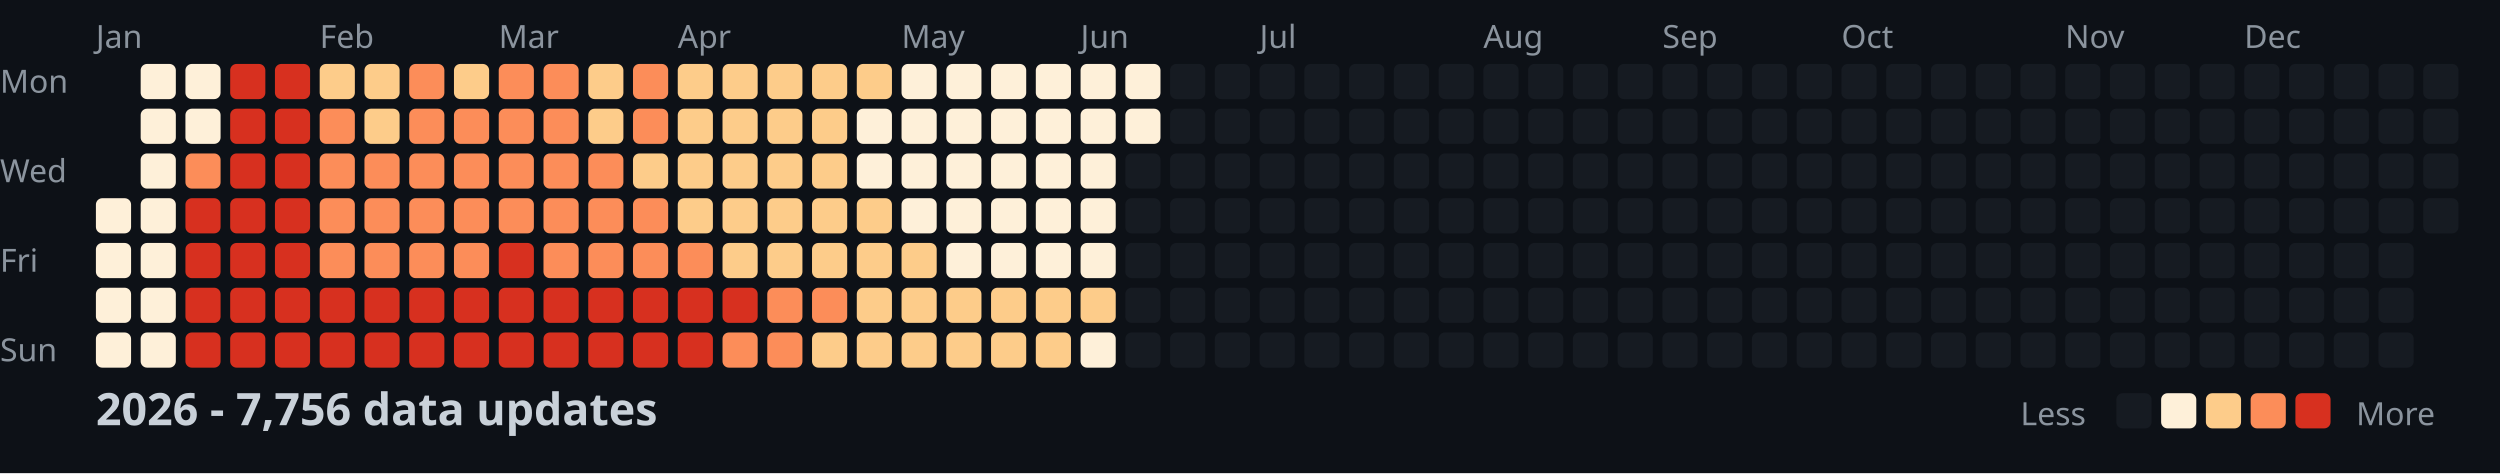
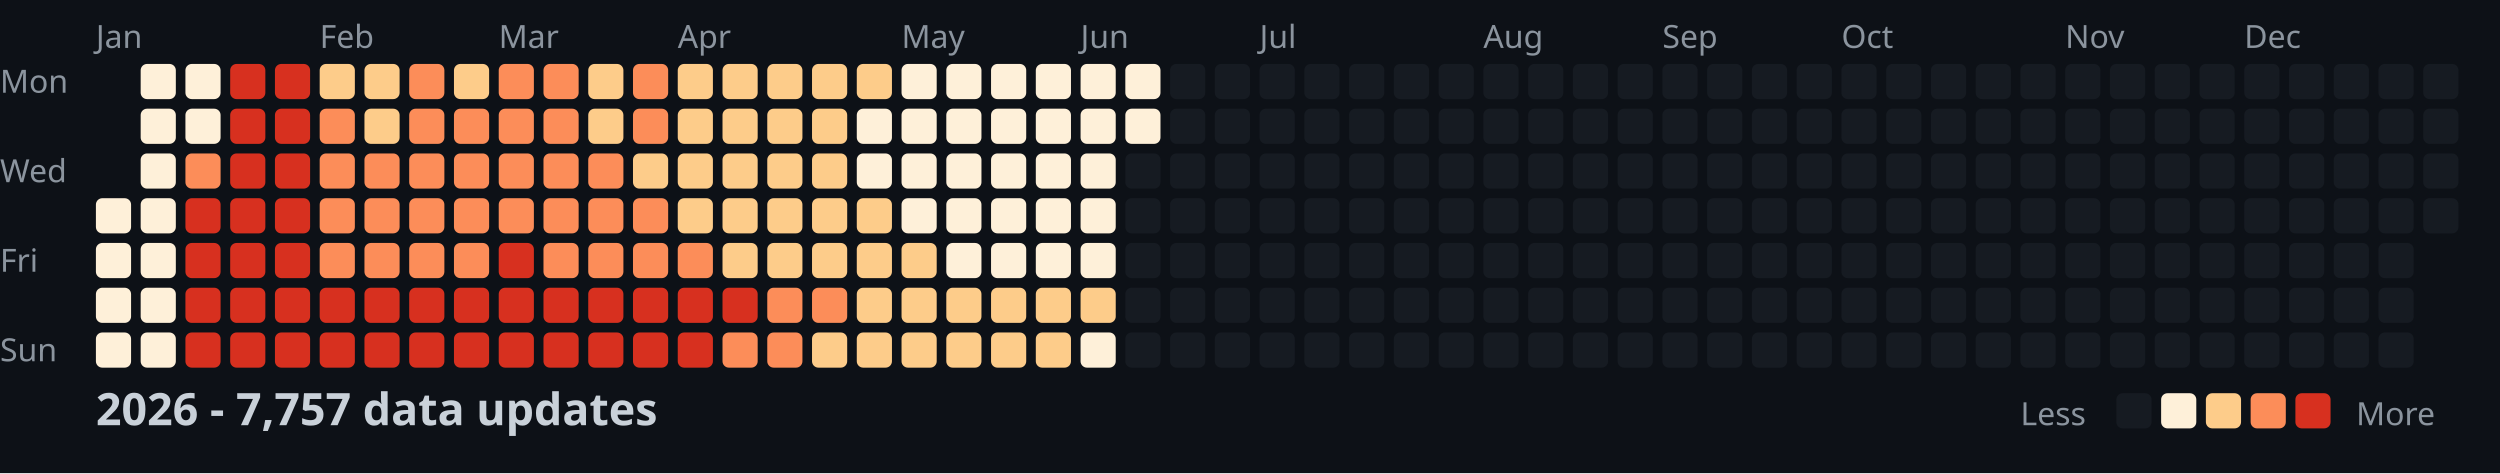
<svg xmlns="http://www.w3.org/2000/svg" width="782" height="148">
  <style>
    .month { font: 10px sans-serif; fill: #8b949e; }
    .day { font: 10px sans-serif; fill: #8b949e; }
    .title { font: bold 14px sans-serif; fill: #c9d1d9; }
    .legend { font: 10px sans-serif; fill: #8b949e; }
  </style>
  <rect width="100%" height="100%" fill="#0d1117" />
  <text x="0" y="29" class="day">Mon</text>
  <text x="0" y="57" class="day">Wed</text>
  <text x="0" y="85" class="day">Fri</text>
  <text x="0" y="113" class="day">Sun</text>
  <text x="30" y="15" class="month">Jan</text>
  <text x="100" y="15" class="month">Feb</text>
  <text x="156" y="15" class="month">Mar</text>
  <text x="212" y="15" class="month">Apr</text>
  <text x="282" y="15" class="month">May</text>
  <text x="338" y="15" class="month">Jun</text>
  <text x="394" y="15" class="month">Jul</text>
  <text x="464" y="15" class="month">Aug</text>
  <text x="520" y="15" class="month">Sep</text>
  <text x="576" y="15" class="month">Oct</text>
  <text x="646" y="15" class="month">Nov</text>
  <text x="702" y="15" class="month">Dec</text>
  <rect x="30" y="62" width="11" height="11" fill="#fef0d9" rx="2" />
  <rect x="30" y="76" width="11" height="11" fill="#fef0d9" rx="2" />
  <rect x="30" y="90" width="11" height="11" fill="#fef0d9" rx="2" />
  <rect x="30" y="104" width="11" height="11" fill="#fef0d9" rx="2" />
  <rect x="44" y="20" width="11" height="11" fill="#fef0d9" rx="2" />
  <rect x="44" y="34" width="11" height="11" fill="#fef0d9" rx="2" />
  <rect x="44" y="48" width="11" height="11" fill="#fef0d9" rx="2" />
  <rect x="44" y="62" width="11" height="11" fill="#fef0d9" rx="2" />
  <rect x="44" y="76" width="11" height="11" fill="#fef0d9" rx="2" />
  <rect x="44" y="90" width="11" height="11" fill="#fef0d9" rx="2" />
  <rect x="44" y="104" width="11" height="11" fill="#fef0d9" rx="2" />
  <rect x="58" y="20" width="11" height="11" fill="#fef0d9" rx="2" />
  <rect x="58" y="34" width="11" height="11" fill="#fef0d9" rx="2" />
  <rect x="58" y="48" width="11" height="11" fill="#fc8d59" rx="2" />
  <rect x="58" y="62" width="11" height="11" fill="#d7301f" rx="2" />
  <rect x="58" y="76" width="11" height="11" fill="#d7301f" rx="2" />
  <rect x="58" y="90" width="11" height="11" fill="#d7301f" rx="2" />
  <rect x="58" y="104" width="11" height="11" fill="#d7301f" rx="2" />
  <rect x="72" y="20" width="11" height="11" fill="#d7301f" rx="2" />
  <rect x="72" y="34" width="11" height="11" fill="#d7301f" rx="2" />
  <rect x="72" y="48" width="11" height="11" fill="#d7301f" rx="2" />
  <rect x="72" y="62" width="11" height="11" fill="#d7301f" rx="2" />
  <rect x="72" y="76" width="11" height="11" fill="#d7301f" rx="2" />
  <rect x="72" y="90" width="11" height="11" fill="#d7301f" rx="2" />
  <rect x="72" y="104" width="11" height="11" fill="#d7301f" rx="2" />
  <rect x="86" y="20" width="11" height="11" fill="#d7301f" rx="2" />
  <rect x="86" y="34" width="11" height="11" fill="#d7301f" rx="2" />
  <rect x="86" y="48" width="11" height="11" fill="#d7301f" rx="2" />
  <rect x="86" y="62" width="11" height="11" fill="#d7301f" rx="2" />
  <rect x="86" y="76" width="11" height="11" fill="#d7301f" rx="2" />
  <rect x="86" y="90" width="11" height="11" fill="#d7301f" rx="2" />
  <rect x="86" y="104" width="11" height="11" fill="#d7301f" rx="2" />
  <rect x="100" y="20" width="11" height="11" fill="#fdcc8a" rx="2" />
  <rect x="100" y="34" width="11" height="11" fill="#fc8d59" rx="2" />
  <rect x="100" y="48" width="11" height="11" fill="#fc8d59" rx="2" />
  <rect x="100" y="62" width="11" height="11" fill="#fc8d59" rx="2" />
  <rect x="100" y="76" width="11" height="11" fill="#fc8d59" rx="2" />
  <rect x="100" y="90" width="11" height="11" fill="#d7301f" rx="2" />
  <rect x="100" y="104" width="11" height="11" fill="#d7301f" rx="2" />
  <rect x="114" y="20" width="11" height="11" fill="#fdcc8a" rx="2" />
  <rect x="114" y="34" width="11" height="11" fill="#fdcc8a" rx="2" />
  <rect x="114" y="48" width="11" height="11" fill="#fc8d59" rx="2" />
  <rect x="114" y="62" width="11" height="11" fill="#fc8d59" rx="2" />
  <rect x="114" y="76" width="11" height="11" fill="#fc8d59" rx="2" />
  <rect x="114" y="90" width="11" height="11" fill="#d7301f" rx="2" />
  <rect x="114" y="104" width="11" height="11" fill="#d7301f" rx="2" />
  <rect x="128" y="20" width="11" height="11" fill="#fc8d59" rx="2" />
  <rect x="128" y="34" width="11" height="11" fill="#fc8d59" rx="2" />
  <rect x="128" y="48" width="11" height="11" fill="#fc8d59" rx="2" />
  <rect x="128" y="62" width="11" height="11" fill="#fc8d59" rx="2" />
  <rect x="128" y="76" width="11" height="11" fill="#fc8d59" rx="2" />
  <rect x="128" y="90" width="11" height="11" fill="#d7301f" rx="2" />
  <rect x="128" y="104" width="11" height="11" fill="#d7301f" rx="2" />
  <rect x="142" y="20" width="11" height="11" fill="#fdcc8a" rx="2" />
  <rect x="142" y="34" width="11" height="11" fill="#fc8d59" rx="2" />
  <rect x="142" y="48" width="11" height="11" fill="#fc8d59" rx="2" />
  <rect x="142" y="62" width="11" height="11" fill="#fc8d59" rx="2" />
  <rect x="142" y="76" width="11" height="11" fill="#fc8d59" rx="2" />
  <rect x="142" y="90" width="11" height="11" fill="#d7301f" rx="2" />
  <rect x="142" y="104" width="11" height="11" fill="#d7301f" rx="2" />
  <rect x="156" y="20" width="11" height="11" fill="#fc8d59" rx="2" />
  <rect x="156" y="34" width="11" height="11" fill="#fc8d59" rx="2" />
  <rect x="156" y="48" width="11" height="11" fill="#fc8d59" rx="2" />
  <rect x="156" y="62" width="11" height="11" fill="#fc8d59" rx="2" />
  <rect x="156" y="76" width="11" height="11" fill="#d7301f" rx="2" />
  <rect x="156" y="90" width="11" height="11" fill="#d7301f" rx="2" />
  <rect x="156" y="104" width="11" height="11" fill="#d7301f" rx="2" />
  <rect x="170" y="20" width="11" height="11" fill="#fc8d59" rx="2" />
  <rect x="170" y="34" width="11" height="11" fill="#fc8d59" rx="2" />
  <rect x="170" y="48" width="11" height="11" fill="#fc8d59" rx="2" />
  <rect x="170" y="62" width="11" height="11" fill="#fc8d59" rx="2" />
  <rect x="170" y="76" width="11" height="11" fill="#fc8d59" rx="2" />
  <rect x="170" y="90" width="11" height="11" fill="#d7301f" rx="2" />
  <rect x="170" y="104" width="11" height="11" fill="#d7301f" rx="2" />
  <rect x="184" y="20" width="11" height="11" fill="#fdcc8a" rx="2" />
  <rect x="184" y="34" width="11" height="11" fill="#fdcc8a" rx="2" />
  <rect x="184" y="48" width="11" height="11" fill="#fc8d59" rx="2" />
  <rect x="184" y="62" width="11" height="11" fill="#fc8d59" rx="2" />
  <rect x="184" y="76" width="11" height="11" fill="#fc8d59" rx="2" />
  <rect x="184" y="90" width="11" height="11" fill="#d7301f" rx="2" />
  <rect x="184" y="104" width="11" height="11" fill="#d7301f" rx="2" />
  <rect x="198" y="20" width="11" height="11" fill="#fc8d59" rx="2" />
  <rect x="198" y="34" width="11" height="11" fill="#fc8d59" rx="2" />
  <rect x="198" y="48" width="11" height="11" fill="#fdcc8a" rx="2" />
  <rect x="198" y="62" width="11" height="11" fill="#fc8d59" rx="2" />
  <rect x="198" y="76" width="11" height="11" fill="#fc8d59" rx="2" />
  <rect x="198" y="90" width="11" height="11" fill="#d7301f" rx="2" />
  <rect x="198" y="104" width="11" height="11" fill="#d7301f" rx="2" />
  <rect x="212" y="20" width="11" height="11" fill="#fdcc8a" rx="2" />
  <rect x="212" y="34" width="11" height="11" fill="#fdcc8a" rx="2" />
  <rect x="212" y="48" width="11" height="11" fill="#fdcc8a" rx="2" />
  <rect x="212" y="62" width="11" height="11" fill="#fdcc8a" rx="2" />
  <rect x="212" y="76" width="11" height="11" fill="#fc8d59" rx="2" />
  <rect x="212" y="90" width="11" height="11" fill="#d7301f" rx="2" />
  <rect x="212" y="104" width="11" height="11" fill="#d7301f" rx="2" />
  <rect x="226" y="20" width="11" height="11" fill="#fdcc8a" rx="2" />
  <rect x="226" y="34" width="11" height="11" fill="#fdcc8a" rx="2" />
  <rect x="226" y="48" width="11" height="11" fill="#fdcc8a" rx="2" />
  <rect x="226" y="62" width="11" height="11" fill="#fdcc8a" rx="2" />
  <rect x="226" y="76" width="11" height="11" fill="#fdcc8a" rx="2" />
  <rect x="226" y="90" width="11" height="11" fill="#d7301f" rx="2" />
  <rect x="226" y="104" width="11" height="11" fill="#fc8d59" rx="2" />
  <rect x="240" y="20" width="11" height="11" fill="#fdcc8a" rx="2" />
  <rect x="240" y="34" width="11" height="11" fill="#fdcc8a" rx="2" />
  <rect x="240" y="48" width="11" height="11" fill="#fdcc8a" rx="2" />
  <rect x="240" y="62" width="11" height="11" fill="#fdcc8a" rx="2" />
  <rect x="240" y="76" width="11" height="11" fill="#fdcc8a" rx="2" />
  <rect x="240" y="90" width="11" height="11" fill="#fc8d59" rx="2" />
  <rect x="240" y="104" width="11" height="11" fill="#fc8d59" rx="2" />
  <rect x="254" y="20" width="11" height="11" fill="#fdcc8a" rx="2" />
  <rect x="254" y="34" width="11" height="11" fill="#fdcc8a" rx="2" />
  <rect x="254" y="48" width="11" height="11" fill="#fdcc8a" rx="2" />
  <rect x="254" y="62" width="11" height="11" fill="#fdcc8a" rx="2" />
  <rect x="254" y="76" width="11" height="11" fill="#fdcc8a" rx="2" />
  <rect x="254" y="90" width="11" height="11" fill="#fc8d59" rx="2" />
  <rect x="254" y="104" width="11" height="11" fill="#fdcc8a" rx="2" />
  <rect x="268" y="20" width="11" height="11" fill="#fdcc8a" rx="2" />
  <rect x="268" y="34" width="11" height="11" fill="#fef0d9" rx="2" />
  <rect x="268" y="48" width="11" height="11" fill="#fef0d9" rx="2" />
  <rect x="268" y="62" width="11" height="11" fill="#fdcc8a" rx="2" />
  <rect x="268" y="76" width="11" height="11" fill="#fdcc8a" rx="2" />
  <rect x="268" y="90" width="11" height="11" fill="#fdcc8a" rx="2" />
  <rect x="268" y="104" width="11" height="11" fill="#fdcc8a" rx="2" />
  <rect x="282" y="20" width="11" height="11" fill="#fef0d9" rx="2" />
  <rect x="282" y="34" width="11" height="11" fill="#fef0d9" rx="2" />
  <rect x="282" y="48" width="11" height="11" fill="#fef0d9" rx="2" />
  <rect x="282" y="62" width="11" height="11" fill="#fef0d9" rx="2" />
  <rect x="282" y="76" width="11" height="11" fill="#fdcc8a" rx="2" />
  <rect x="282" y="90" width="11" height="11" fill="#fdcc8a" rx="2" />
  <rect x="282" y="104" width="11" height="11" fill="#fdcc8a" rx="2" />
  <rect x="296" y="20" width="11" height="11" fill="#fef0d9" rx="2" />
  <rect x="296" y="34" width="11" height="11" fill="#fef0d9" rx="2" />
  <rect x="296" y="48" width="11" height="11" fill="#fef0d9" rx="2" />
  <rect x="296" y="62" width="11" height="11" fill="#fef0d9" rx="2" />
  <rect x="296" y="76" width="11" height="11" fill="#fef0d9" rx="2" />
  <rect x="296" y="90" width="11" height="11" fill="#fdcc8a" rx="2" />
  <rect x="296" y="104" width="11" height="11" fill="#fdcc8a" rx="2" />
  <rect x="310" y="20" width="11" height="11" fill="#fef0d9" rx="2" />
  <rect x="310" y="34" width="11" height="11" fill="#fef0d9" rx="2" />
  <rect x="310" y="48" width="11" height="11" fill="#fef0d9" rx="2" />
  <rect x="310" y="62" width="11" height="11" fill="#fef0d9" rx="2" />
  <rect x="310" y="76" width="11" height="11" fill="#fef0d9" rx="2" />
  <rect x="310" y="90" width="11" height="11" fill="#fdcc8a" rx="2" />
  <rect x="310" y="104" width="11" height="11" fill="#fdcc8a" rx="2" />
  <rect x="324" y="20" width="11" height="11" fill="#fef0d9" rx="2" />
  <rect x="324" y="34" width="11" height="11" fill="#fef0d9" rx="2" />
  <rect x="324" y="48" width="11" height="11" fill="#fef0d9" rx="2" />
  <rect x="324" y="62" width="11" height="11" fill="#fef0d9" rx="2" />
  <rect x="324" y="76" width="11" height="11" fill="#fef0d9" rx="2" />
  <rect x="324" y="90" width="11" height="11" fill="#fdcc8a" rx="2" />
  <rect x="324" y="104" width="11" height="11" fill="#fdcc8a" rx="2" />
  <rect x="338" y="20" width="11" height="11" fill="#fef0d9" rx="2" />
  <rect x="338" y="34" width="11" height="11" fill="#fef0d9" rx="2" />
  <rect x="338" y="48" width="11" height="11" fill="#fef0d9" rx="2" />
  <rect x="338" y="62" width="11" height="11" fill="#fef0d9" rx="2" />
  <rect x="338" y="76" width="11" height="11" fill="#fef0d9" rx="2" />
  <rect x="338" y="90" width="11" height="11" fill="#fdcc8a" rx="2" />
  <rect x="338" y="104" width="11" height="11" fill="#fef0d9" rx="2" />
  <rect x="352" y="20" width="11" height="11" fill="#fef0d9" rx="2" />
  <rect x="352" y="34" width="11" height="11" fill="#fef0d9" rx="2" />
  <rect x="352" y="48" width="11" height="11" fill="#161b22" rx="2" />
  <rect x="352" y="62" width="11" height="11" fill="#161b22" rx="2" />
  <rect x="352" y="76" width="11" height="11" fill="#161b22" rx="2" />
  <rect x="352" y="90" width="11" height="11" fill="#161b22" rx="2" />
  <rect x="352" y="104" width="11" height="11" fill="#161b22" rx="2" />
  <rect x="366" y="20" width="11" height="11" fill="#161b22" rx="2" />
  <rect x="366" y="34" width="11" height="11" fill="#161b22" rx="2" />
  <rect x="366" y="48" width="11" height="11" fill="#161b22" rx="2" />
  <rect x="366" y="62" width="11" height="11" fill="#161b22" rx="2" />
  <rect x="366" y="76" width="11" height="11" fill="#161b22" rx="2" />
  <rect x="366" y="90" width="11" height="11" fill="#161b22" rx="2" />
  <rect x="366" y="104" width="11" height="11" fill="#161b22" rx="2" />
  <rect x="380" y="20" width="11" height="11" fill="#161b22" rx="2" />
  <rect x="380" y="34" width="11" height="11" fill="#161b22" rx="2" />
  <rect x="380" y="48" width="11" height="11" fill="#161b22" rx="2" />
  <rect x="380" y="62" width="11" height="11" fill="#161b22" rx="2" />
  <rect x="380" y="76" width="11" height="11" fill="#161b22" rx="2" />
  <rect x="380" y="90" width="11" height="11" fill="#161b22" rx="2" />
  <rect x="380" y="104" width="11" height="11" fill="#161b22" rx="2" />
  <rect x="394" y="20" width="11" height="11" fill="#161b22" rx="2" />
  <rect x="394" y="34" width="11" height="11" fill="#161b22" rx="2" />
  <rect x="394" y="48" width="11" height="11" fill="#161b22" rx="2" />
  <rect x="394" y="62" width="11" height="11" fill="#161b22" rx="2" />
  <rect x="394" y="76" width="11" height="11" fill="#161b22" rx="2" />
  <rect x="394" y="90" width="11" height="11" fill="#161b22" rx="2" />
  <rect x="394" y="104" width="11" height="11" fill="#161b22" rx="2" />
  <rect x="408" y="20" width="11" height="11" fill="#161b22" rx="2" />
  <rect x="408" y="34" width="11" height="11" fill="#161b22" rx="2" />
  <rect x="408" y="48" width="11" height="11" fill="#161b22" rx="2" />
  <rect x="408" y="62" width="11" height="11" fill="#161b22" rx="2" />
  <rect x="408" y="76" width="11" height="11" fill="#161b22" rx="2" />
  <rect x="408" y="90" width="11" height="11" fill="#161b22" rx="2" />
  <rect x="408" y="104" width="11" height="11" fill="#161b22" rx="2" />
  <rect x="422" y="20" width="11" height="11" fill="#161b22" rx="2" />
  <rect x="422" y="34" width="11" height="11" fill="#161b22" rx="2" />
  <rect x="422" y="48" width="11" height="11" fill="#161b22" rx="2" />
  <rect x="422" y="62" width="11" height="11" fill="#161b22" rx="2" />
  <rect x="422" y="76" width="11" height="11" fill="#161b22" rx="2" />
  <rect x="422" y="90" width="11" height="11" fill="#161b22" rx="2" />
  <rect x="422" y="104" width="11" height="11" fill="#161b22" rx="2" />
  <rect x="436" y="20" width="11" height="11" fill="#161b22" rx="2" />
  <rect x="436" y="34" width="11" height="11" fill="#161b22" rx="2" />
  <rect x="436" y="48" width="11" height="11" fill="#161b22" rx="2" />
  <rect x="436" y="62" width="11" height="11" fill="#161b22" rx="2" />
  <rect x="436" y="76" width="11" height="11" fill="#161b22" rx="2" />
  <rect x="436" y="90" width="11" height="11" fill="#161b22" rx="2" />
  <rect x="436" y="104" width="11" height="11" fill="#161b22" rx="2" />
  <rect x="450" y="20" width="11" height="11" fill="#161b22" rx="2" />
  <rect x="450" y="34" width="11" height="11" fill="#161b22" rx="2" />
  <rect x="450" y="48" width="11" height="11" fill="#161b22" rx="2" />
  <rect x="450" y="62" width="11" height="11" fill="#161b22" rx="2" />
  <rect x="450" y="76" width="11" height="11" fill="#161b22" rx="2" />
  <rect x="450" y="90" width="11" height="11" fill="#161b22" rx="2" />
  <rect x="450" y="104" width="11" height="11" fill="#161b22" rx="2" />
  <rect x="464" y="20" width="11" height="11" fill="#161b22" rx="2" />
  <rect x="464" y="34" width="11" height="11" fill="#161b22" rx="2" />
  <rect x="464" y="48" width="11" height="11" fill="#161b22" rx="2" />
  <rect x="464" y="62" width="11" height="11" fill="#161b22" rx="2" />
  <rect x="464" y="76" width="11" height="11" fill="#161b22" rx="2" />
  <rect x="464" y="90" width="11" height="11" fill="#161b22" rx="2" />
  <rect x="464" y="104" width="11" height="11" fill="#161b22" rx="2" />
  <rect x="478" y="20" width="11" height="11" fill="#161b22" rx="2" />
  <rect x="478" y="34" width="11" height="11" fill="#161b22" rx="2" />
  <rect x="478" y="48" width="11" height="11" fill="#161b22" rx="2" />
  <rect x="478" y="62" width="11" height="11" fill="#161b22" rx="2" />
  <rect x="478" y="76" width="11" height="11" fill="#161b22" rx="2" />
  <rect x="478" y="90" width="11" height="11" fill="#161b22" rx="2" />
  <rect x="478" y="104" width="11" height="11" fill="#161b22" rx="2" />
  <rect x="492" y="20" width="11" height="11" fill="#161b22" rx="2" />
  <rect x="492" y="34" width="11" height="11" fill="#161b22" rx="2" />
  <rect x="492" y="48" width="11" height="11" fill="#161b22" rx="2" />
  <rect x="492" y="62" width="11" height="11" fill="#161b22" rx="2" />
  <rect x="492" y="76" width="11" height="11" fill="#161b22" rx="2" />
  <rect x="492" y="90" width="11" height="11" fill="#161b22" rx="2" />
  <rect x="492" y="104" width="11" height="11" fill="#161b22" rx="2" />
  <rect x="506" y="20" width="11" height="11" fill="#161b22" rx="2" />
  <rect x="506" y="34" width="11" height="11" fill="#161b22" rx="2" />
  <rect x="506" y="48" width="11" height="11" fill="#161b22" rx="2" />
  <rect x="506" y="62" width="11" height="11" fill="#161b22" rx="2" />
  <rect x="506" y="76" width="11" height="11" fill="#161b22" rx="2" />
  <rect x="506" y="90" width="11" height="11" fill="#161b22" rx="2" />
  <rect x="506" y="104" width="11" height="11" fill="#161b22" rx="2" />
  <rect x="520" y="20" width="11" height="11" fill="#161b22" rx="2" />
  <rect x="520" y="34" width="11" height="11" fill="#161b22" rx="2" />
  <rect x="520" y="48" width="11" height="11" fill="#161b22" rx="2" />
  <rect x="520" y="62" width="11" height="11" fill="#161b22" rx="2" />
  <rect x="520" y="76" width="11" height="11" fill="#161b22" rx="2" />
  <rect x="520" y="90" width="11" height="11" fill="#161b22" rx="2" />
  <rect x="520" y="104" width="11" height="11" fill="#161b22" rx="2" />
  <rect x="534" y="20" width="11" height="11" fill="#161b22" rx="2" />
  <rect x="534" y="34" width="11" height="11" fill="#161b22" rx="2" />
  <rect x="534" y="48" width="11" height="11" fill="#161b22" rx="2" />
  <rect x="534" y="62" width="11" height="11" fill="#161b22" rx="2" />
  <rect x="534" y="76" width="11" height="11" fill="#161b22" rx="2" />
  <rect x="534" y="90" width="11" height="11" fill="#161b22" rx="2" />
  <rect x="534" y="104" width="11" height="11" fill="#161b22" rx="2" />
  <rect x="548" y="20" width="11" height="11" fill="#161b22" rx="2" />
  <rect x="548" y="34" width="11" height="11" fill="#161b22" rx="2" />
  <rect x="548" y="48" width="11" height="11" fill="#161b22" rx="2" />
  <rect x="548" y="62" width="11" height="11" fill="#161b22" rx="2" />
  <rect x="548" y="76" width="11" height="11" fill="#161b22" rx="2" />
  <rect x="548" y="90" width="11" height="11" fill="#161b22" rx="2" />
  <rect x="548" y="104" width="11" height="11" fill="#161b22" rx="2" />
  <rect x="562" y="20" width="11" height="11" fill="#161b22" rx="2" />
  <rect x="562" y="34" width="11" height="11" fill="#161b22" rx="2" />
  <rect x="562" y="48" width="11" height="11" fill="#161b22" rx="2" />
  <rect x="562" y="62" width="11" height="11" fill="#161b22" rx="2" />
  <rect x="562" y="76" width="11" height="11" fill="#161b22" rx="2" />
  <rect x="562" y="90" width="11" height="11" fill="#161b22" rx="2" />
  <rect x="562" y="104" width="11" height="11" fill="#161b22" rx="2" />
  <rect x="576" y="20" width="11" height="11" fill="#161b22" rx="2" />
  <rect x="576" y="34" width="11" height="11" fill="#161b22" rx="2" />
  <rect x="576" y="48" width="11" height="11" fill="#161b22" rx="2" />
  <rect x="576" y="62" width="11" height="11" fill="#161b22" rx="2" />
  <rect x="576" y="76" width="11" height="11" fill="#161b22" rx="2" />
  <rect x="576" y="90" width="11" height="11" fill="#161b22" rx="2" />
  <rect x="576" y="104" width="11" height="11" fill="#161b22" rx="2" />
  <rect x="590" y="20" width="11" height="11" fill="#161b22" rx="2" />
  <rect x="590" y="34" width="11" height="11" fill="#161b22" rx="2" />
  <rect x="590" y="48" width="11" height="11" fill="#161b22" rx="2" />
  <rect x="590" y="62" width="11" height="11" fill="#161b22" rx="2" />
  <rect x="590" y="76" width="11" height="11" fill="#161b22" rx="2" />
  <rect x="590" y="90" width="11" height="11" fill="#161b22" rx="2" />
  <rect x="590" y="104" width="11" height="11" fill="#161b22" rx="2" />
  <rect x="604" y="20" width="11" height="11" fill="#161b22" rx="2" />
  <rect x="604" y="34" width="11" height="11" fill="#161b22" rx="2" />
  <rect x="604" y="48" width="11" height="11" fill="#161b22" rx="2" />
  <rect x="604" y="62" width="11" height="11" fill="#161b22" rx="2" />
  <rect x="604" y="76" width="11" height="11" fill="#161b22" rx="2" />
  <rect x="604" y="90" width="11" height="11" fill="#161b22" rx="2" />
  <rect x="604" y="104" width="11" height="11" fill="#161b22" rx="2" />
  <rect x="618" y="20" width="11" height="11" fill="#161b22" rx="2" />
  <rect x="618" y="34" width="11" height="11" fill="#161b22" rx="2" />
  <rect x="618" y="48" width="11" height="11" fill="#161b22" rx="2" />
  <rect x="618" y="62" width="11" height="11" fill="#161b22" rx="2" />
  <rect x="618" y="76" width="11" height="11" fill="#161b22" rx="2" />
  <rect x="618" y="90" width="11" height="11" fill="#161b22" rx="2" />
  <rect x="618" y="104" width="11" height="11" fill="#161b22" rx="2" />
  <rect x="632" y="20" width="11" height="11" fill="#161b22" rx="2" />
  <rect x="632" y="34" width="11" height="11" fill="#161b22" rx="2" />
  <rect x="632" y="48" width="11" height="11" fill="#161b22" rx="2" />
  <rect x="632" y="62" width="11" height="11" fill="#161b22" rx="2" />
  <rect x="632" y="76" width="11" height="11" fill="#161b22" rx="2" />
  <rect x="632" y="90" width="11" height="11" fill="#161b22" rx="2" />
  <rect x="632" y="104" width="11" height="11" fill="#161b22" rx="2" />
  <rect x="646" y="20" width="11" height="11" fill="#161b22" rx="2" />
  <rect x="646" y="34" width="11" height="11" fill="#161b22" rx="2" />
  <rect x="646" y="48" width="11" height="11" fill="#161b22" rx="2" />
  <rect x="646" y="62" width="11" height="11" fill="#161b22" rx="2" />
  <rect x="646" y="76" width="11" height="11" fill="#161b22" rx="2" />
  <rect x="646" y="90" width="11" height="11" fill="#161b22" rx="2" />
  <rect x="646" y="104" width="11" height="11" fill="#161b22" rx="2" />
  <rect x="660" y="20" width="11" height="11" fill="#161b22" rx="2" />
  <rect x="660" y="34" width="11" height="11" fill="#161b22" rx="2" />
  <rect x="660" y="48" width="11" height="11" fill="#161b22" rx="2" />
  <rect x="660" y="62" width="11" height="11" fill="#161b22" rx="2" />
  <rect x="660" y="76" width="11" height="11" fill="#161b22" rx="2" />
  <rect x="660" y="90" width="11" height="11" fill="#161b22" rx="2" />
  <rect x="660" y="104" width="11" height="11" fill="#161b22" rx="2" />
  <rect x="674" y="20" width="11" height="11" fill="#161b22" rx="2" />
  <rect x="674" y="34" width="11" height="11" fill="#161b22" rx="2" />
  <rect x="674" y="48" width="11" height="11" fill="#161b22" rx="2" />
  <rect x="674" y="62" width="11" height="11" fill="#161b22" rx="2" />
  <rect x="674" y="76" width="11" height="11" fill="#161b22" rx="2" />
  <rect x="674" y="90" width="11" height="11" fill="#161b22" rx="2" />
  <rect x="674" y="104" width="11" height="11" fill="#161b22" rx="2" />
  <rect x="688" y="20" width="11" height="11" fill="#161b22" rx="2" />
  <rect x="688" y="34" width="11" height="11" fill="#161b22" rx="2" />
  <rect x="688" y="48" width="11" height="11" fill="#161b22" rx="2" />
  <rect x="688" y="62" width="11" height="11" fill="#161b22" rx="2" />
  <rect x="688" y="76" width="11" height="11" fill="#161b22" rx="2" />
  <rect x="688" y="90" width="11" height="11" fill="#161b22" rx="2" />
  <rect x="688" y="104" width="11" height="11" fill="#161b22" rx="2" />
  <rect x="702" y="20" width="11" height="11" fill="#161b22" rx="2" />
  <rect x="702" y="34" width="11" height="11" fill="#161b22" rx="2" />
  <rect x="702" y="48" width="11" height="11" fill="#161b22" rx="2" />
  <rect x="702" y="62" width="11" height="11" fill="#161b22" rx="2" />
  <rect x="702" y="76" width="11" height="11" fill="#161b22" rx="2" />
  <rect x="702" y="90" width="11" height="11" fill="#161b22" rx="2" />
  <rect x="702" y="104" width="11" height="11" fill="#161b22" rx="2" />
  <rect x="716" y="20" width="11" height="11" fill="#161b22" rx="2" />
  <rect x="716" y="34" width="11" height="11" fill="#161b22" rx="2" />
  <rect x="716" y="48" width="11" height="11" fill="#161b22" rx="2" />
  <rect x="716" y="62" width="11" height="11" fill="#161b22" rx="2" />
  <rect x="716" y="76" width="11" height="11" fill="#161b22" rx="2" />
  <rect x="716" y="90" width="11" height="11" fill="#161b22" rx="2" />
  <rect x="716" y="104" width="11" height="11" fill="#161b22" rx="2" />
  <rect x="730" y="20" width="11" height="11" fill="#161b22" rx="2" />
  <rect x="730" y="34" width="11" height="11" fill="#161b22" rx="2" />
  <rect x="730" y="48" width="11" height="11" fill="#161b22" rx="2" />
  <rect x="730" y="62" width="11" height="11" fill="#161b22" rx="2" />
  <rect x="730" y="76" width="11" height="11" fill="#161b22" rx="2" />
  <rect x="730" y="90" width="11" height="11" fill="#161b22" rx="2" />
  <rect x="730" y="104" width="11" height="11" fill="#161b22" rx="2" />
  <rect x="744" y="20" width="11" height="11" fill="#161b22" rx="2" />
  <rect x="744" y="34" width="11" height="11" fill="#161b22" rx="2" />
  <rect x="744" y="48" width="11" height="11" fill="#161b22" rx="2" />
  <rect x="744" y="62" width="11" height="11" fill="#161b22" rx="2" />
  <rect x="744" y="76" width="11" height="11" fill="#161b22" rx="2" />
  <rect x="744" y="90" width="11" height="11" fill="#161b22" rx="2" />
  <rect x="744" y="104" width="11" height="11" fill="#161b22" rx="2" />
  <rect x="758" y="20" width="11" height="11" fill="#161b22" rx="2" />
  <rect x="758" y="34" width="11" height="11" fill="#161b22" rx="2" />
  <rect x="758" y="48" width="11" height="11" fill="#161b22" rx="2" />
  <rect x="758" y="62" width="11" height="11" fill="#161b22" rx="2" />
-   <text x="30" y="133" class="title">2026 - 7,756 data updates</text>
+   <text x="30" y="133" class="title">2026 - 7,757 data updates</text>
  <text x="632" y="133" class="legend">Less</text>
  <rect x="662" y="123" width="11" height="11" fill="#161b22" rx="2" />
  <rect x="676" y="123" width="11" height="11" fill="#fef0d9" rx="2" />
  <rect x="690" y="123" width="11" height="11" fill="#fdcc8a" rx="2" />
  <rect x="704" y="123" width="11" height="11" fill="#fc8d59" rx="2" />
  <rect x="718" y="123" width="11" height="11" fill="#d7301f" rx="2" />
  <text x="737" y="133" class="legend">More</text>
</svg>
